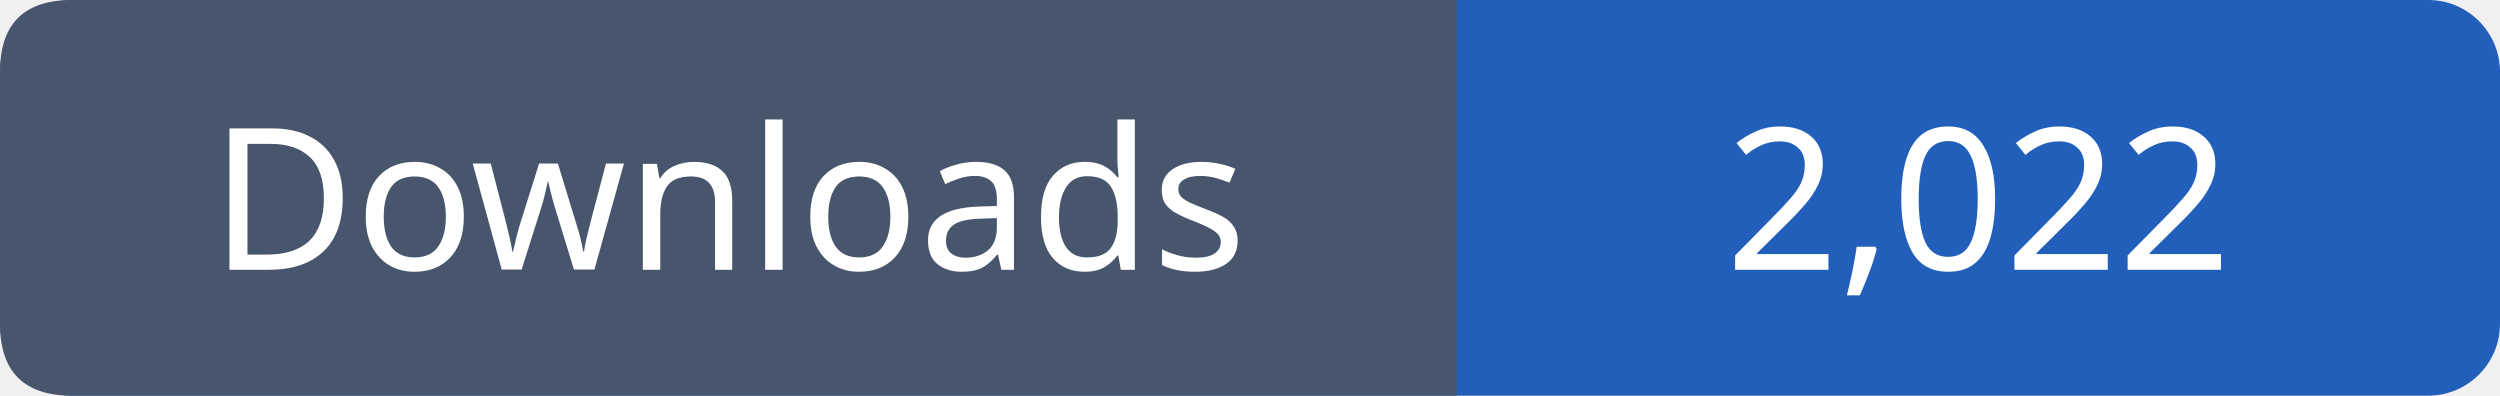
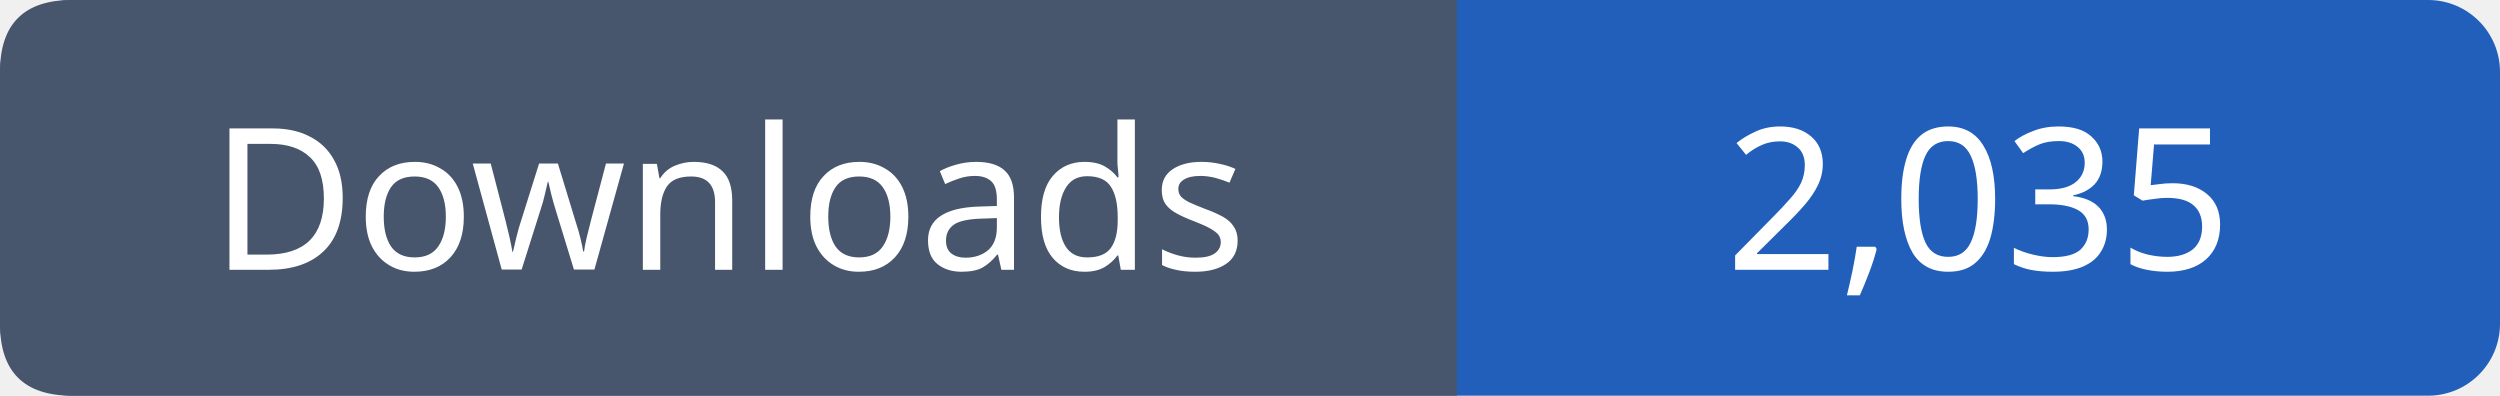
- <svg xmlns="http://www.w3.org/2000/svg" width="139" height="22" viewBox="0 0 139 22" role="img" aria-label="Downloads: 2,022">
+ <svg xmlns="http://www.w3.org/2000/svg" width="139" height="22" viewBox="0 0 139 22" role="img" aria-label="Downloads: 2,035">
  <rect width="139" height="22" rx="4" fill="#215fbb" />
  <path fill="#47566c" d="M4 0h77v22H4q-4 0-4-4V4q0-4 4-4" />
  <g font-family="Verdana,sans-serif" font-size="11" fill="white" text-anchor="middle">
    <text x="40.5" y="15">Downloads</text>
-     <text x="110.0" y="15">2,022</text>
+     <text x="110.0" y="15">2,035</text>
  </g>
</svg>
